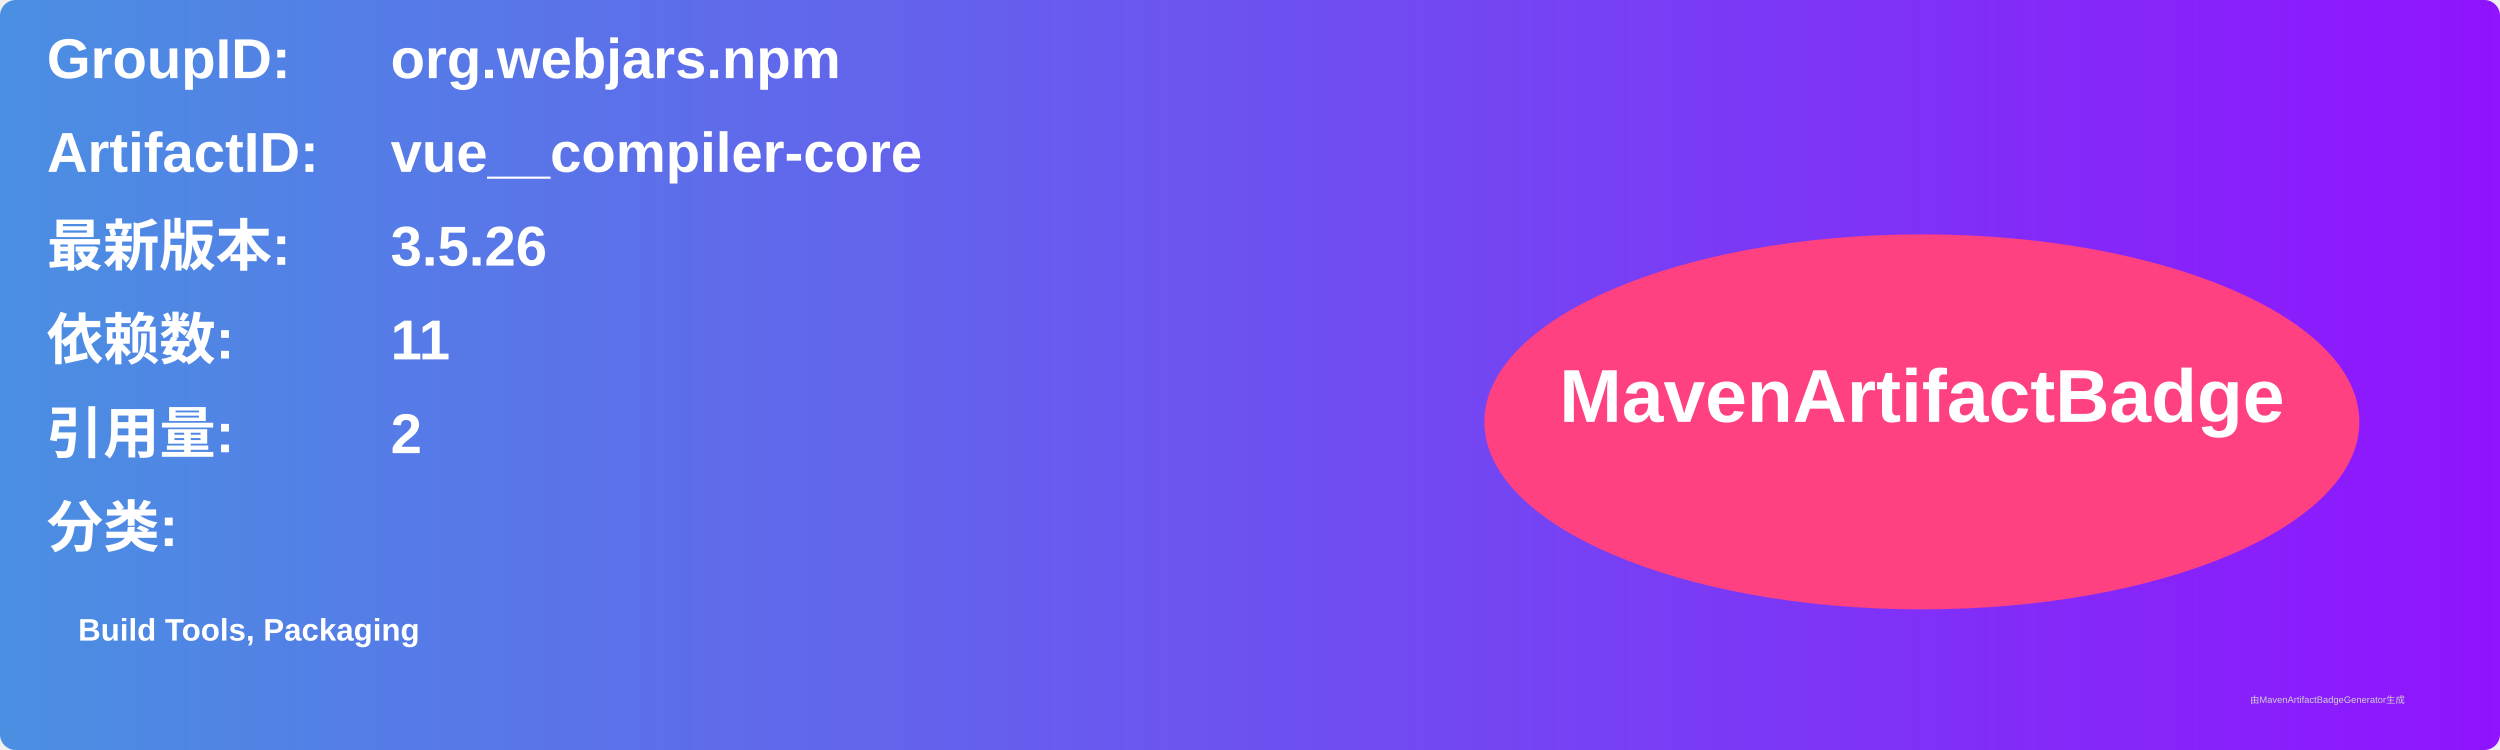
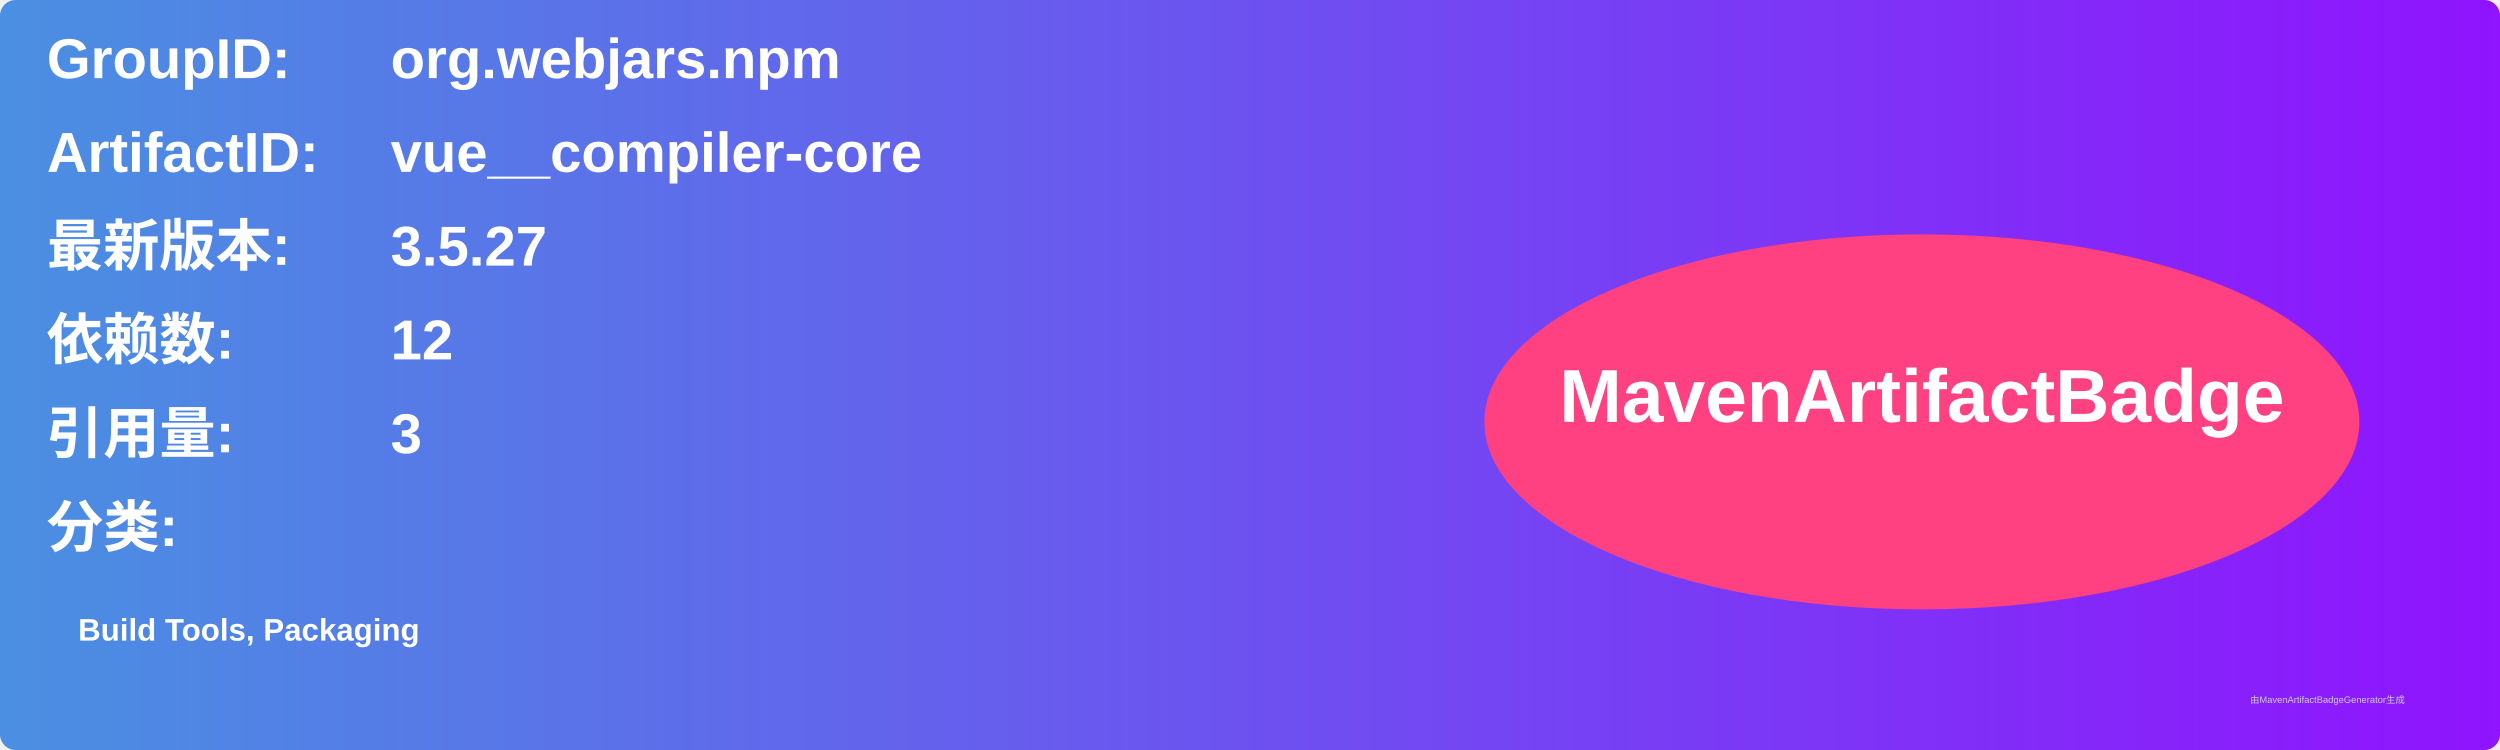
<svg xmlns="http://www.w3.org/2000/svg" width="800" height="240" viewBox="0 0 800 240">
  <linearGradient id="grad" x1="0%" y1="0%" x2="100%" y2="0%">
    <stop offset="0%" stop-color="#4a90e2" />
    <stop offset="100%" stop-color="#9013fe" />
  </linearGradient>
  <rect width="100%" height="100%" rx="5" ry="5" fill="url(#grad)" />
  <g transform="translate(15, 15)">
    <text x="0" y="10" font-family="Arial" font-size="18" fill="white" font-weight="bold" width="260">GroupID:</text>
    <text x="110" y="10" font-family="Arial" font-size="18" fill="white" font-weight="bold" width="460">org.webjars.npm</text>
    <text x="0" y="40" font-family="Arial" font-size="18" fill="white" font-weight="bold" width="260">ArtifactID:</text>
    <text x="110" y="40" font-family="Arial" font-size="18" fill="white" font-weight="bold" width="460">vue__compiler-core</text>
    <text x="0" y="70" font-family="Arial" font-size="18" fill="white" font-weight="bold">最新版本:</text>
    <text x="110" y="70" font-family="Arial" font-size="18" fill="white" font-weight="bold">
-       <tspan font-weight="bold">3.5.26</tspan>
+       <tspan font-weight="bold">3.5.27</tspan>
    </text>
    <text x="0" y="100" font-family="Arial" font-size="18" fill="white" font-weight="bold">依赖数: </text>
    <text x="110" y="100" font-family="Arial" font-size="18" fill="white">
-       <tspan font-weight="bold">11</tspan>
+       <tspan font-weight="bold">12</tspan>
    </text>
    <text x="0" y="130" font-family="Arial" font-size="18" fill="white" font-weight="bold">引用量: </text>
    <text x="110" y="130" font-family="Arial" font-size="18" fill="white">
-       <tspan font-weight="bold">2</tspan>
+       <tspan font-weight="bold">3</tspan>
    </text>
    <text x="0" y="160" font-family="Arial" font-size="18" fill="white" font-weight="bold">分类:</text>
    <text x="10" y="190" font-family="Arial" font-size="10" fill="white">
      <tspan font-weight="bold">Build Tools, Packaging</tspan>
    </text>
    <ellipse cx="600" cy="120" rx="140" ry="60" fill="#ff4081" />
    <text x="600" y="120" text-anchor="middle" font-family="Arial" font-size="24" fill="white" font-weight="bold">MavenArtifactBadge</text>
  </g>
  <text x="720" y="225" font-family="Arial" font-size="3" fill="#d0d0d0">由MavenArtifactBadgeGenerator生成</text>
</svg>
